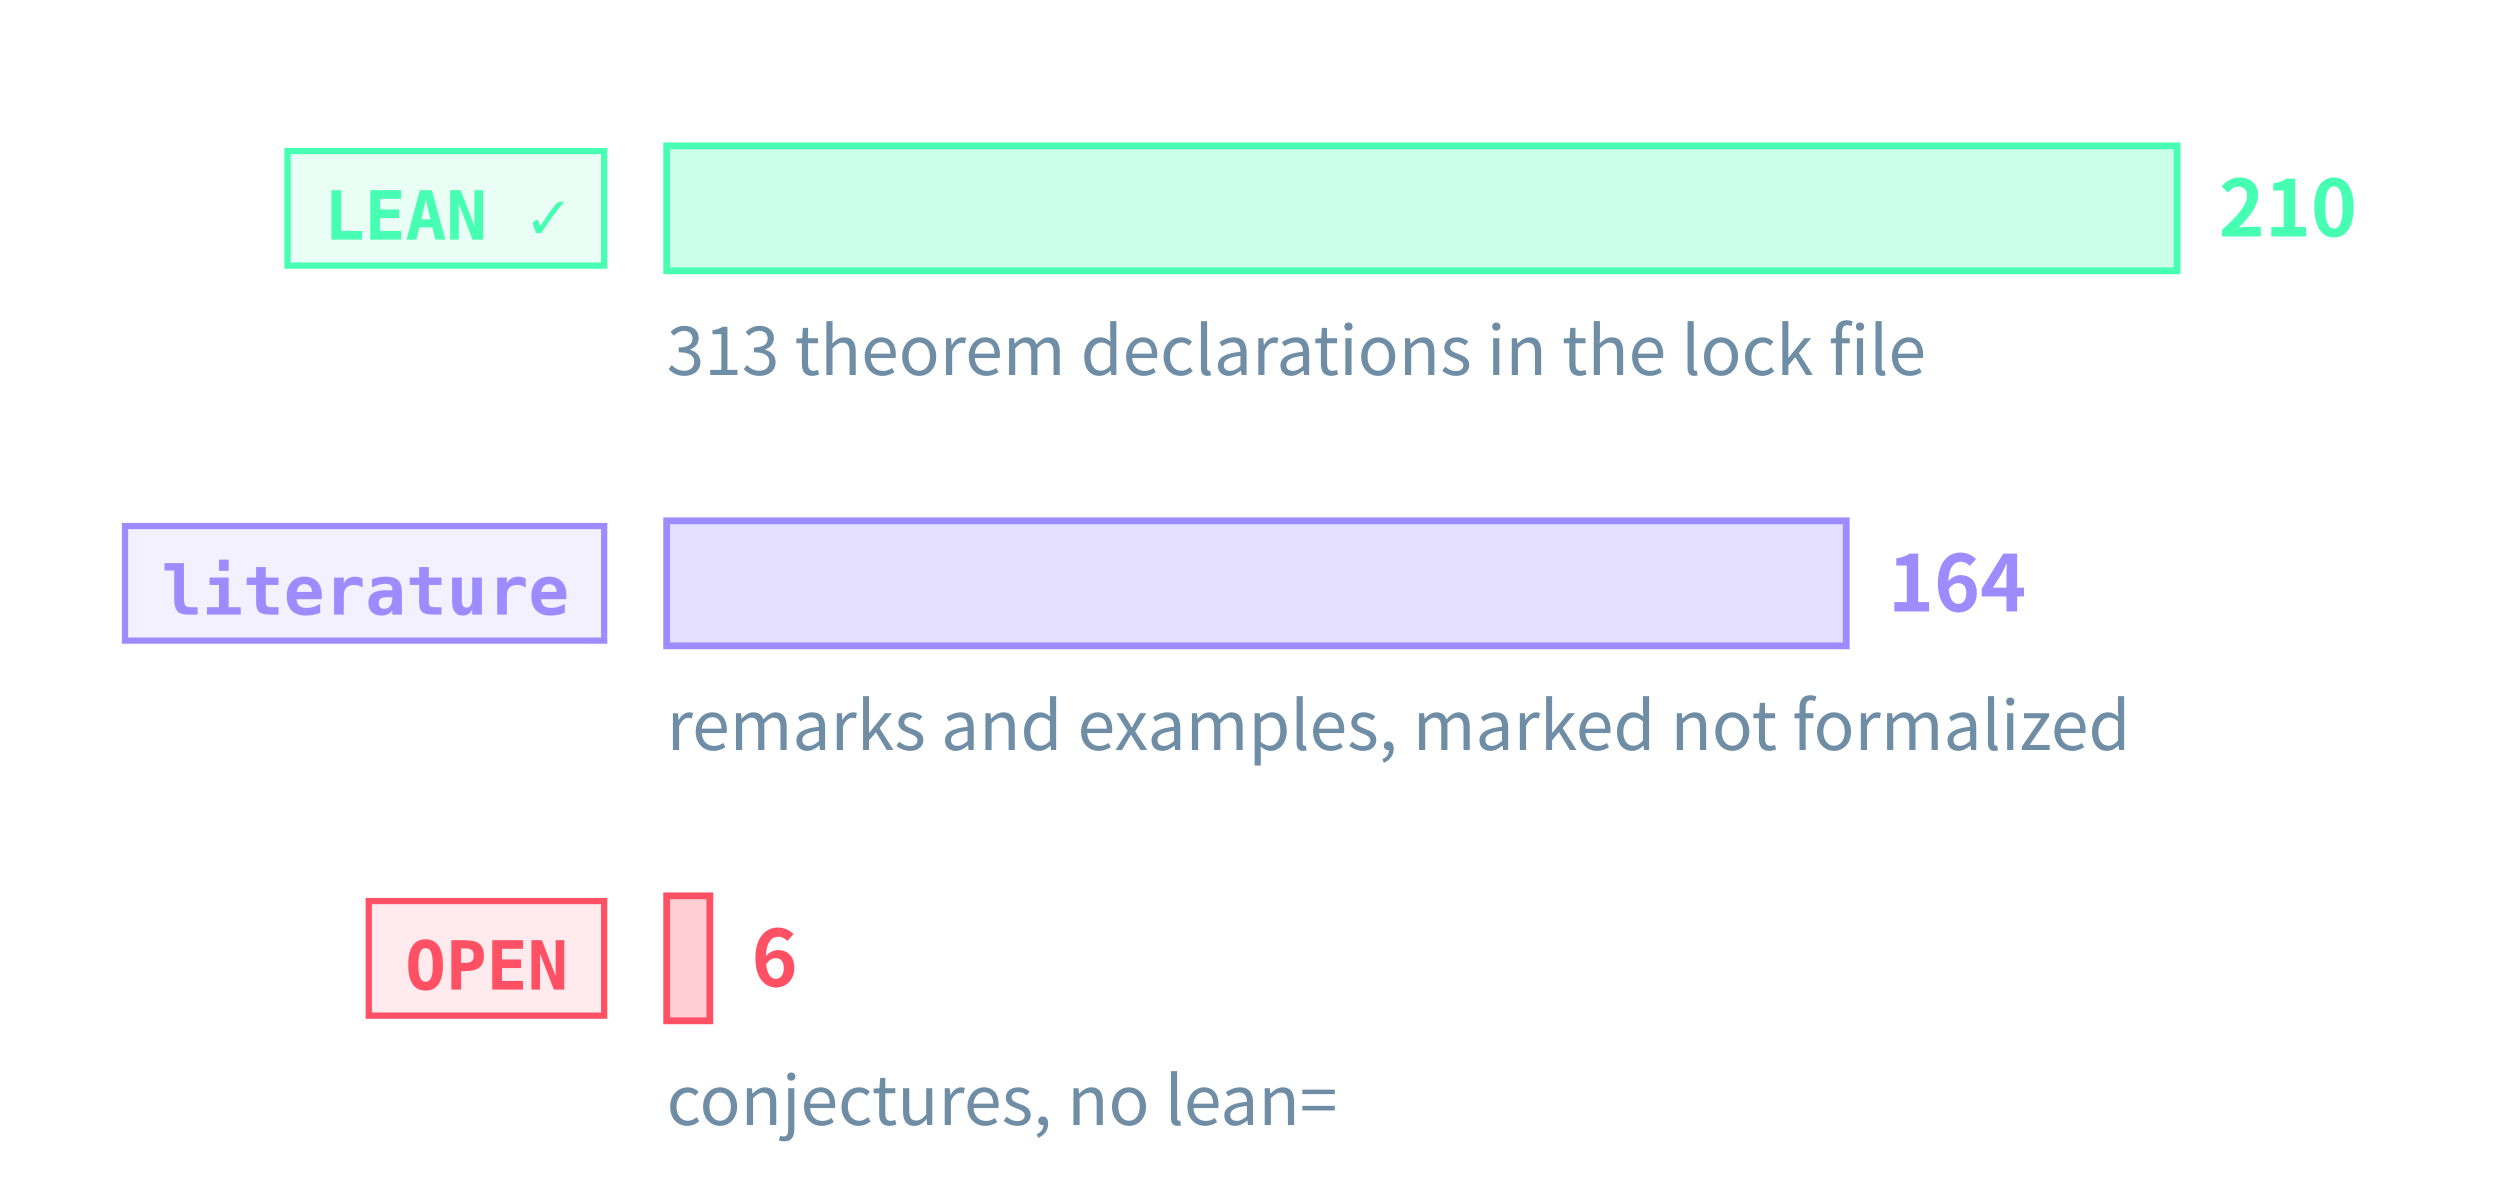
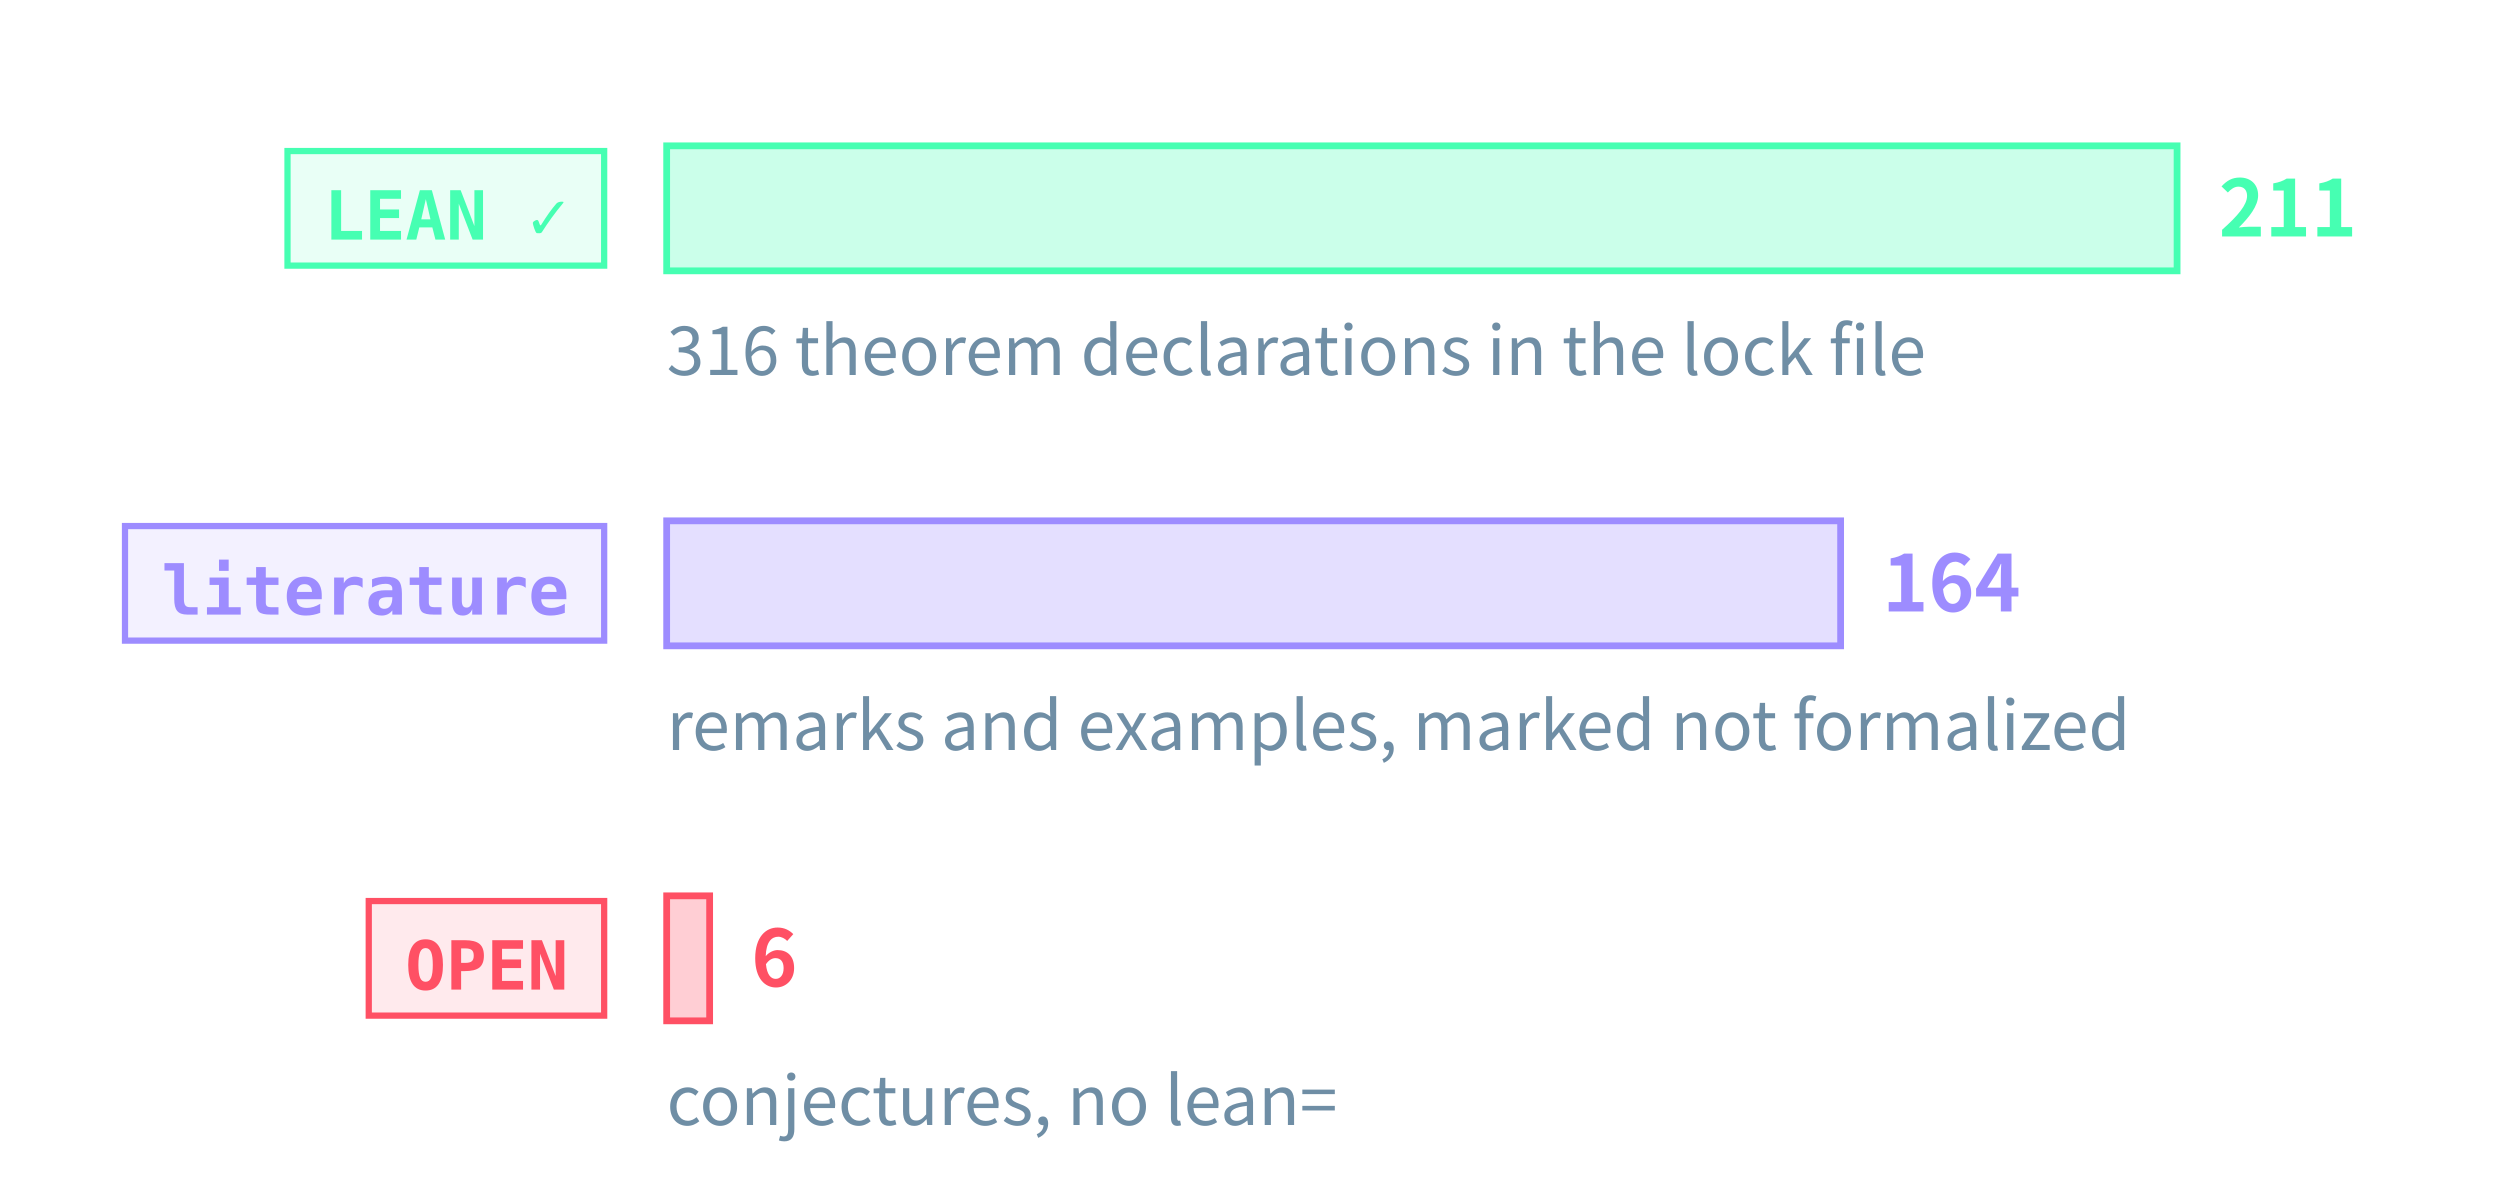
<svg xmlns="http://www.w3.org/2000/svg" class="tr-fig" data-tr-fig="prelude-three-tiers" data-lang="en" viewBox="0 0 480 230" width="480" height="230" font-family="'Noto Sans SC', 'Noto Sans CJK SC', 'Source Sans 3', 'PingFang SC', 'Microsoft YaHei', system-ui, sans-serif" role="img" aria-label="Three bars, each with a tag. The top bar is green, tagged LEAN ✓: the theorems, lemmas, propositions and corollaries with a Lean reference, the longest. The middle bar is violet, tagged “literature”: the remarks and examples marked as literature results. The bottom bar is red, tagged OPEN: the open conjectures, very short. Each bar ends in its count; under the green bar a note gives the number of theorem declarations in the lock file.">
  <style>.ts-ink{stroke:#d4efff}.tf-ink{fill:#d4efff}.ts-dim{stroke:#6f8ea5}.tf-dim{fill:#6f8ea5}.ts-faint{stroke:#34506a}.tf-faint{fill:#34506a}.ts-edge{stroke:#143049}.tf-edge{fill:#143049}.ts-hot{stroke:#1f5d7c}.tf-hot{fill:#1f5d7c}.ts-bg{stroke:#03060c}.tf-bg{fill:#03060c}.ts-panel{stroke:#07101b}.tf-panel{fill:#07101b}.ts-sheet{stroke:#050c16}.tf-sheet{fill:#050c16}.ts-cyan{stroke:#19f0ff}.tf-cyan{fill:#19f0ff}.ts-magenta{stroke:#ff2fd0}.tf-magenta{fill:#ff2fd0}.ts-amber{stroke:#ffc83d}.tf-amber{fill:#ffc83d}.ts-violet{stroke:#9d8cff}.tf-violet{fill:#9d8cff}.ts-ok{stroke:#46ffb2}.tf-ok{fill:#46ffb2}.ts-warn{stroke:#ff5064}.tf-warn{fill:#ff5064}.ts-blue{stroke:#2a7bff}.tf-blue{fill:#2a7bff}.ts-orange{stroke:#ff8a3c}.tf-orange{fill:#ff8a3c}.ts-sigma{stroke:#cfe3ff}.tf-sigma{fill:#cfe3ff}</style>
  <rect x="55.2" y="29" width="60.8" height="22" class="ts-ok tf-ok" stroke-width="1.2" fill-opacity="0.12" />
  <text class="tf-ok tr-fig-mono" x="62.2" y="46" font-size="13" font-family="'JetBrains Mono', 'DejaVu Sans Mono', ui-monospace, Menlo, Consolas, monospace" font-weight="600">LEAN ✓</text>
  <rect x="128" y="28" width="290" height="24" class="ts-ok tf-ok" stroke-width="1.3" fill-opacity="0.28" />
-   <text class="tf-ok" x="426" y="45.4" font-size="15" font-weight="600">210</text>
+   <text class="tf-ok" x="426" y="45.4" font-size="15" font-weight="600">211</text>
  <rect x="24" y="101" width="92" height="22" class="ts-violet tf-violet" stroke-width="1.2" fill-opacity="0.12" />
  <text class="tf-violet tr-fig-mono" x="31" y="118" font-size="13" font-family="'JetBrains Mono', 'DejaVu Sans Mono', ui-monospace, Menlo, Consolas, monospace" font-weight="600">literature</text>
-   <rect x="128" y="100" width="226.48" height="24" class="ts-violet tf-violet" stroke-width="1.3" fill-opacity="0.28" />
-   <text class="tf-violet" x="362.48" y="117.4" font-size="15" font-weight="600">164</text>
+   <rect x="128" y="100" width="225.4" height="24" class="ts-violet tf-violet" stroke-width="1.3" fill-opacity="0.28" />
+   <text class="tf-violet" x="361.4" y="117.4" font-size="15" font-weight="600">164</text>
  <rect x="70.8" y="173" width="45.2" height="22" class="ts-warn tf-warn" stroke-width="1.2" fill-opacity="0.12" />
  <text class="tf-warn tr-fig-mono" x="77.8" y="190" font-size="13" font-family="'JetBrains Mono', 'DejaVu Sans Mono', ui-monospace, Menlo, Consolas, monospace" font-weight="600">OPEN</text>
-   <rect x="128" y="172" width="8.29" height="24" class="ts-warn tf-warn" stroke-width="1.3" fill-opacity="0.28" />
-   <text class="tf-warn" x="144.29" y="189.4" font-size="15" font-weight="600">6</text>
-   <text class="tf-dim" x="128" y="72" font-size="13">313 theorem declarations in the lock file</text>
+   <rect x="128" y="172" width="8.25" height="24" class="ts-warn tf-warn" stroke-width="1.3" fill-opacity="0.28" />
+   <text class="tf-warn" x="144.25" y="189.4" font-size="15" font-weight="600">6</text>
+   <text class="tf-dim" x="128" y="72" font-size="13">316 theorem declarations in the lock file</text>
  <text class="tf-dim" x="128" y="144" font-size="13">remarks and examples, marked not formalized</text>
  <text class="tf-dim" x="128" y="216" font-size="13">conjectures, no lean=</text>
</svg>
